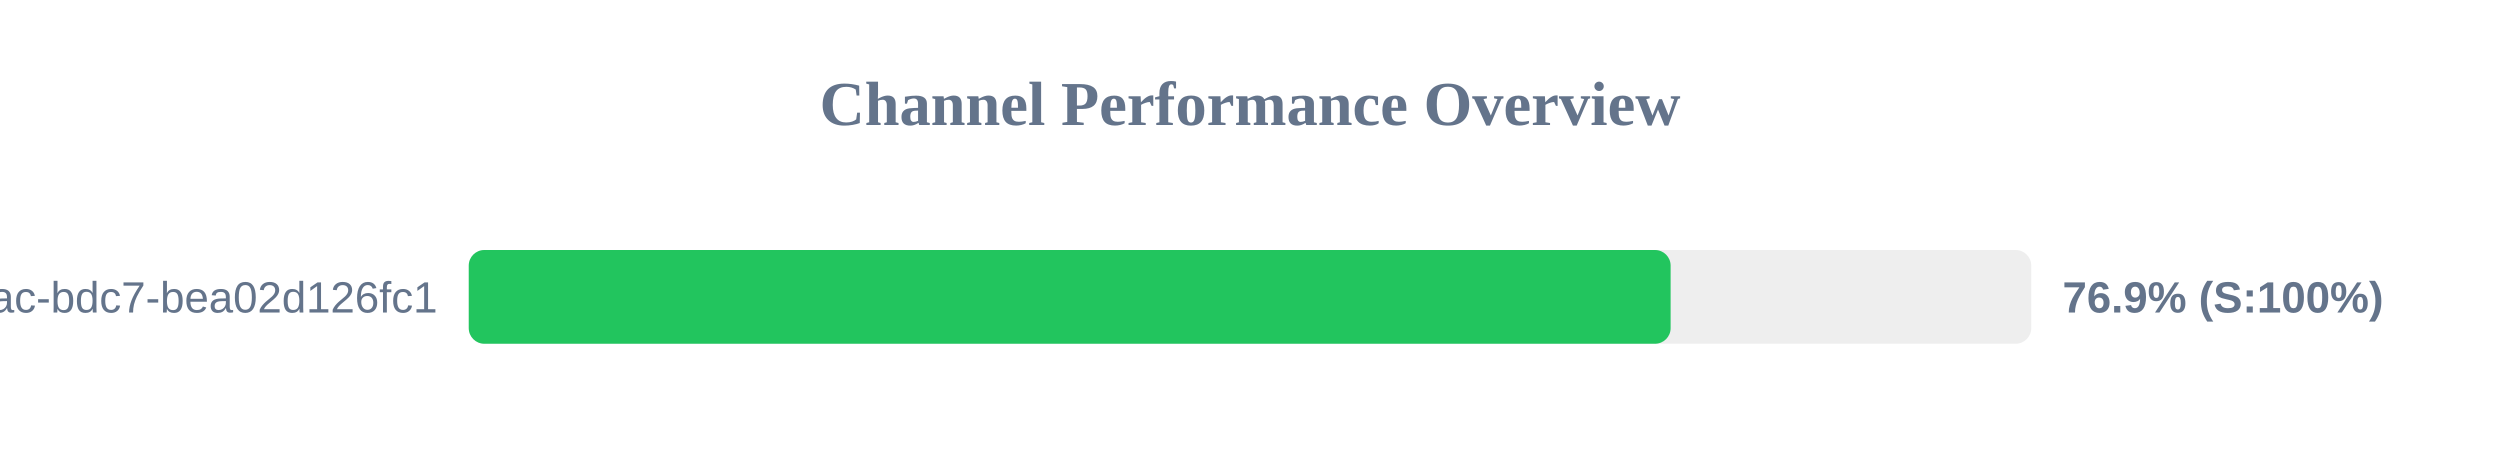
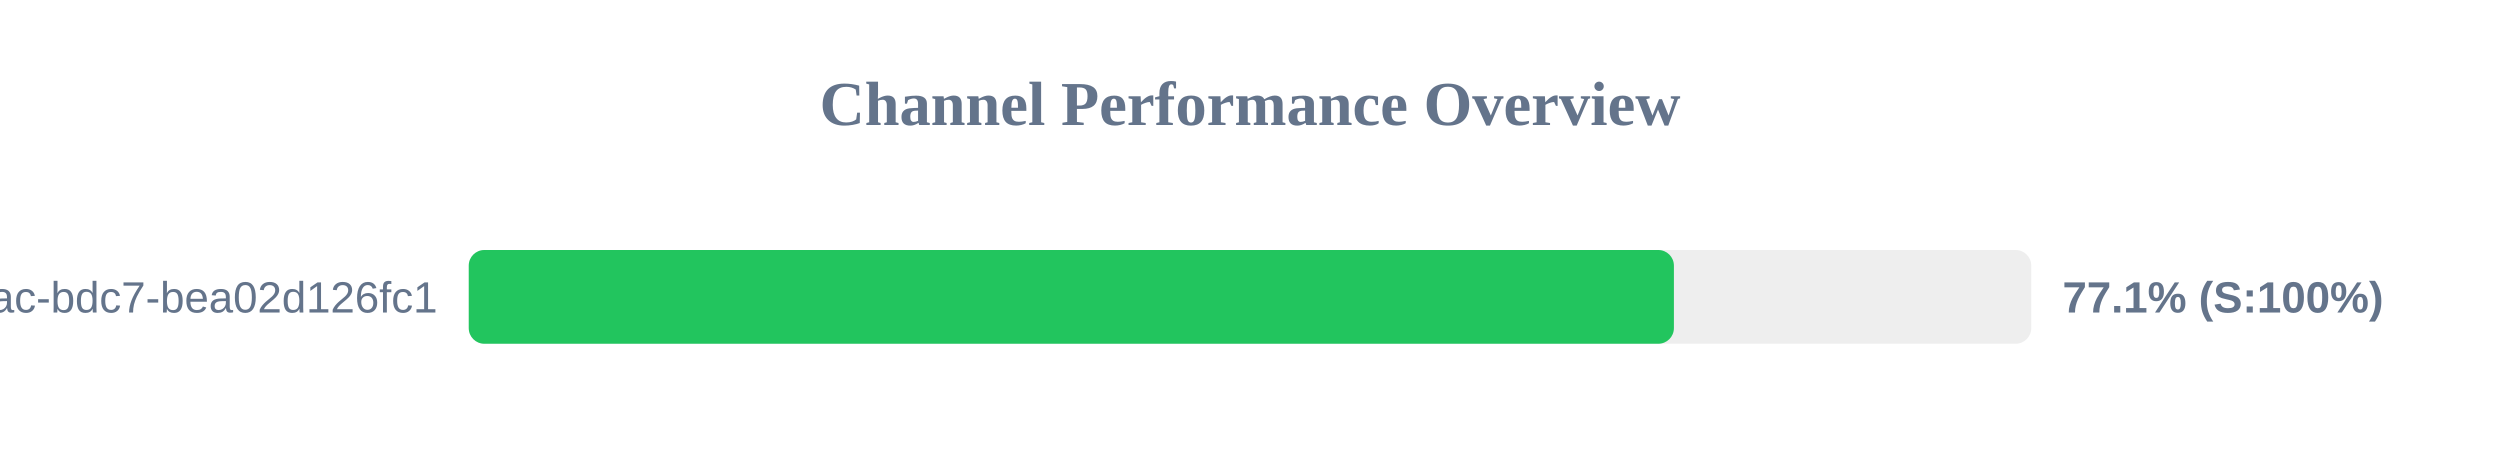
<svg xmlns="http://www.w3.org/2000/svg" width="800" height="150" version="1.1">
  <style>
        .row { font: 14px Arial; fill: #64748b; }
        .score { font: bold 14px Arial; fill: #64748b; }
    </style>
  <text x="400" y="40" text-anchor="middle" font-size="20px" font-weight="bold" fill="#64748b">Channel Performance Overview</text>
  <rect x="150" y="80" width="500" height="30" fill="#eee" rx="5" />
-   <rect x="150" y="80" width="384.6" height="30" fill="#22c55e" rx="5" />
+   <rect x="150" y="80" width="385.65" height="30" fill="#22c55e" rx="5" />
  <text x="140" y="100" text-anchor="end" class="row">?uuid=e31ad3e6-e341-42ac-bdc7-bea02d126fc1</text>
-   <text x="660" y="100" text-anchor="start" class="score">76.9% (S:100%)</text>
+   <text x="660" y="100" text-anchor="start" class="score">77.1% (S:100%)</text>
</svg>
